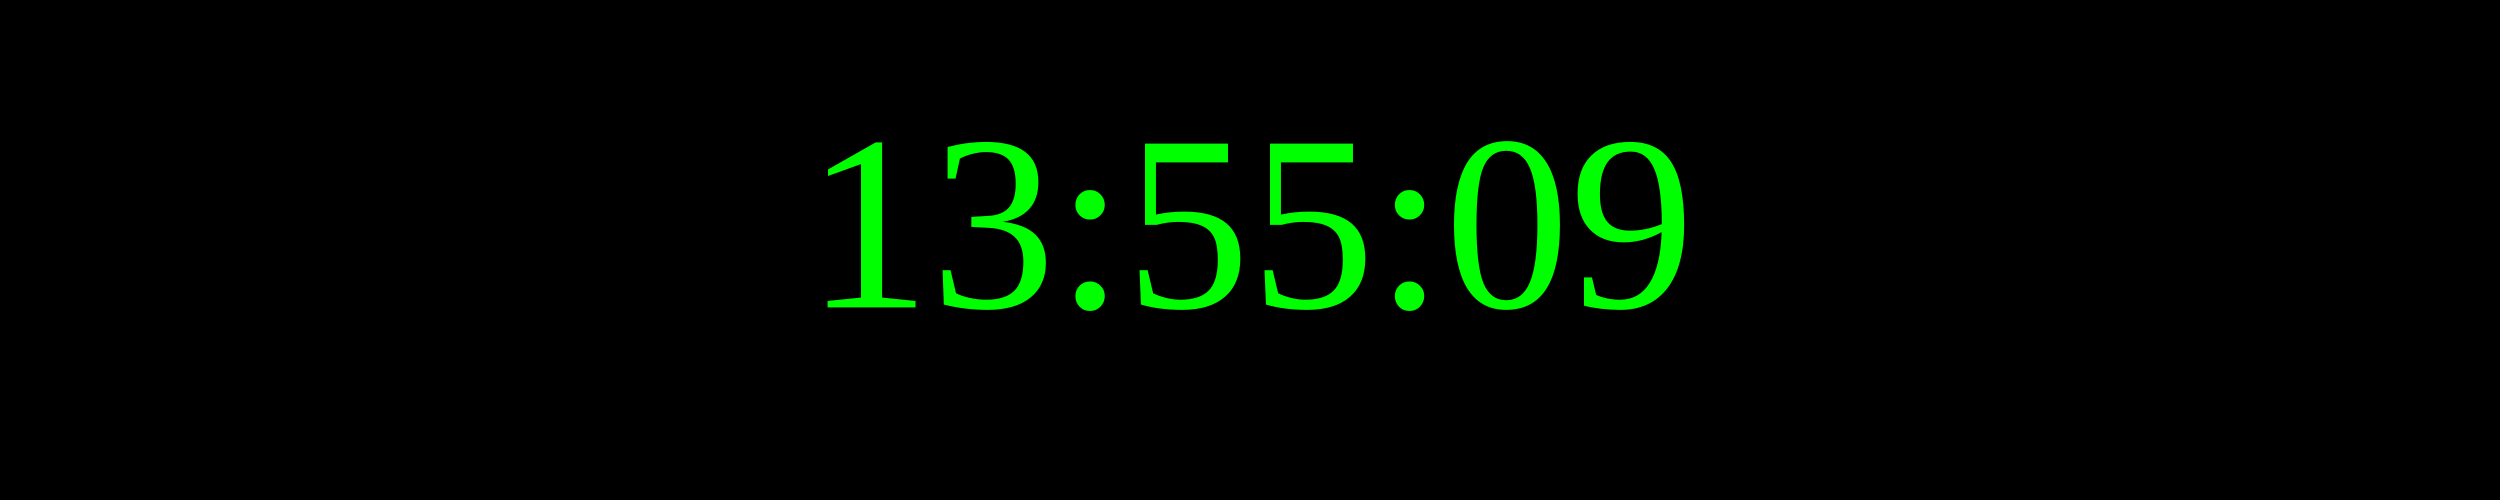
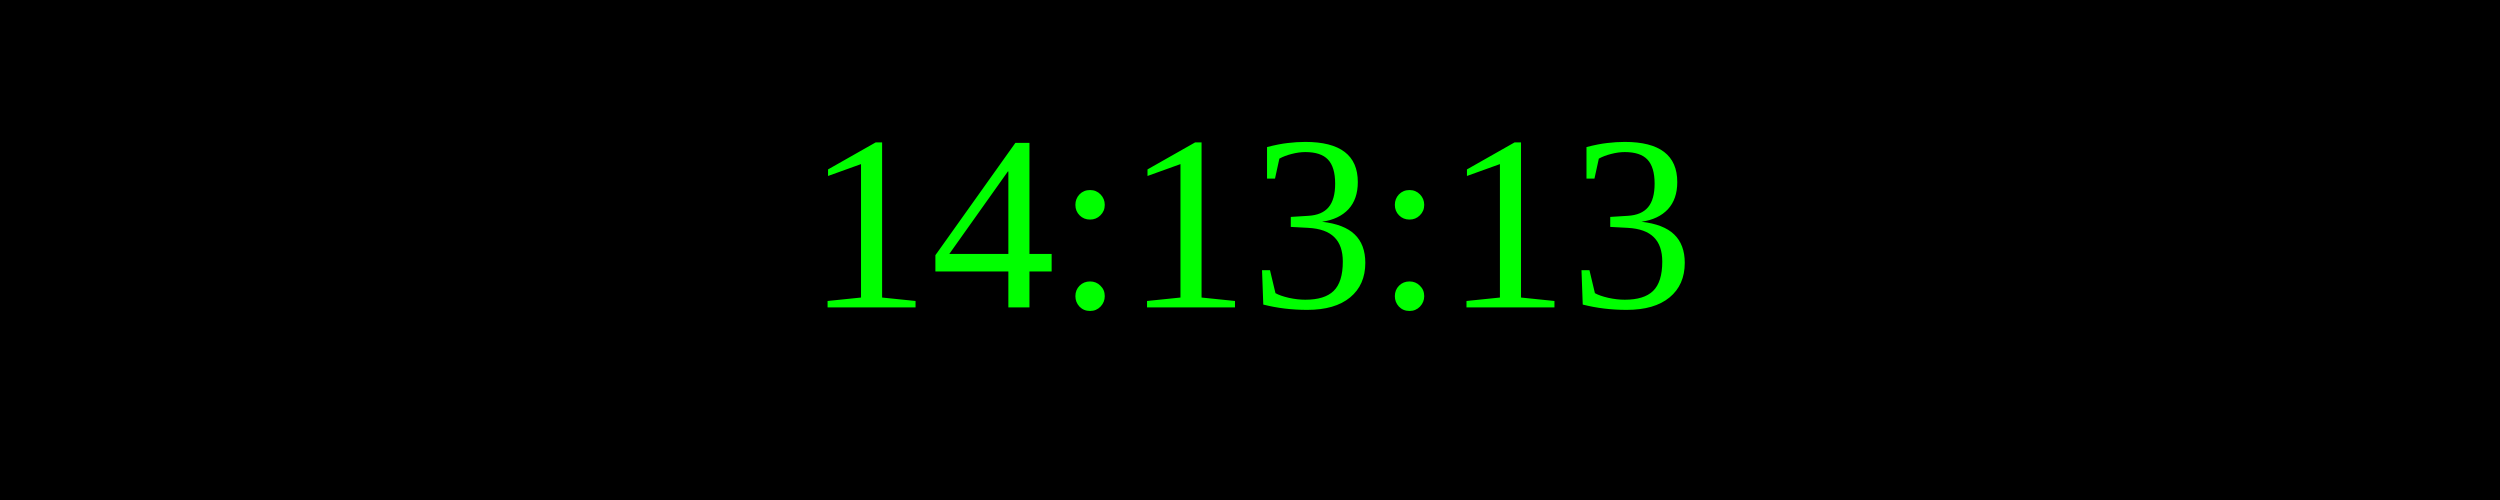
<svg xmlns="http://www.w3.org/2000/svg" width="250" height="50">
  <rect width="100%" height="100%" fill="black" />
  <text x="50%" y="50%" font-size="25" fill="lime" text-anchor="middle" dominant-baseline="middle">
- 13:55:09
+ 14:13:13
</text>
</svg>
